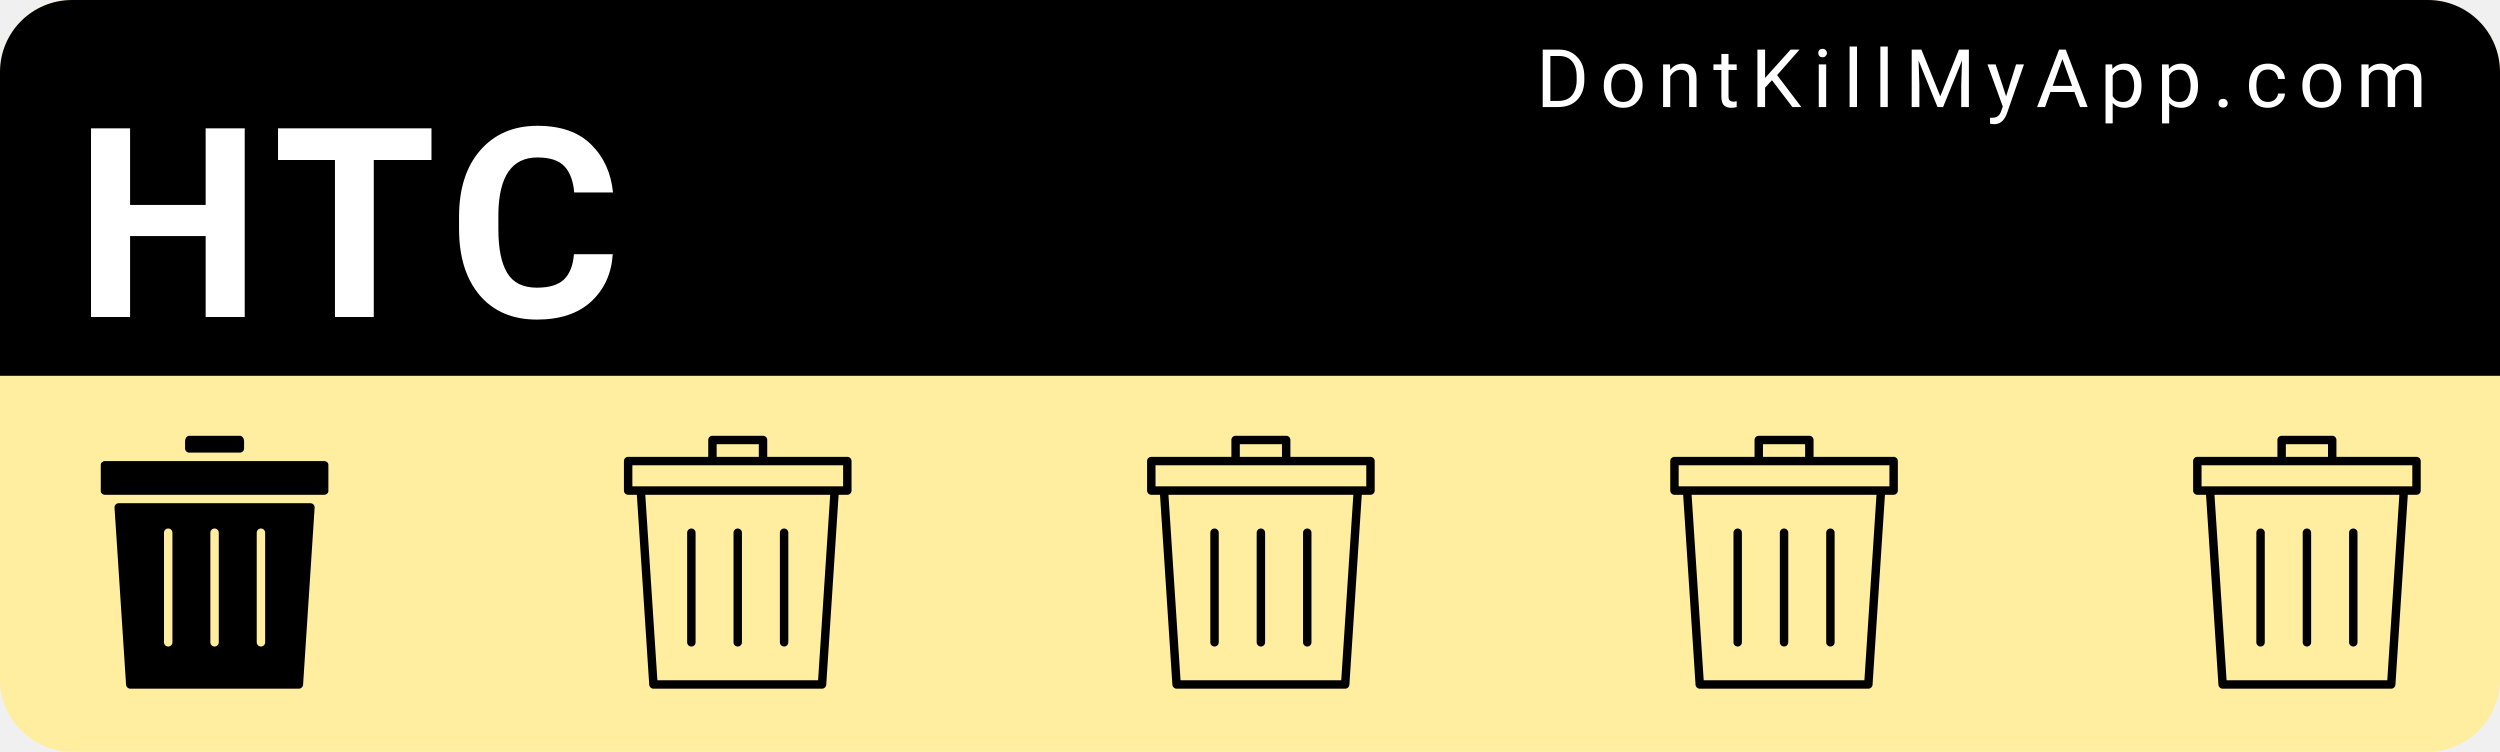
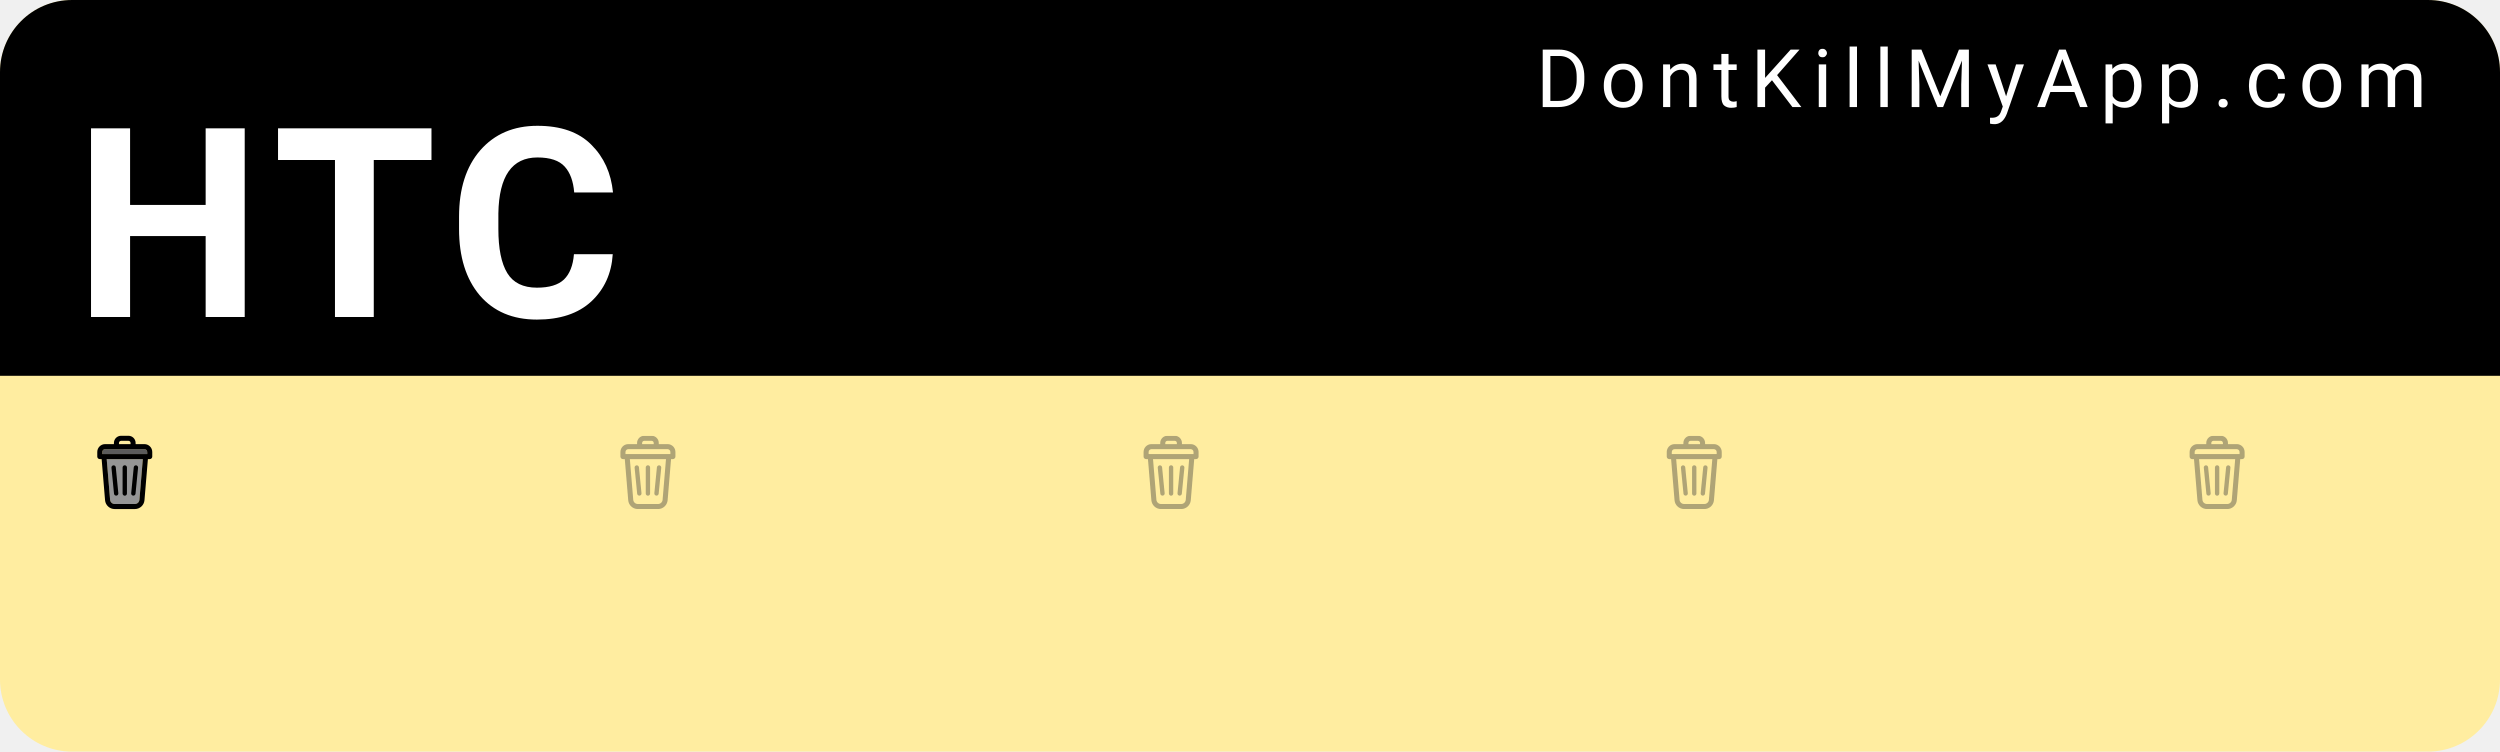
<svg xmlns="http://www.w3.org/2000/svg" width="153mm" height="46mm" viewBox="0 0 153 46" version="1.1" id="svg8">
  <defs id="defs2" />
  <g id="layer1" transform="translate(0,-251)">
    <rect style="color:#000000;clip-rule:nonzero;display:inline;overflow:visible;visibility:visible;opacity:1;isolation:auto;mix-blend-mode:normal;color-interpolation:sRGB;color-interpolation-filters:linearRGB;solid-color:#000000;solid-opacity:1;fill:#ffeda0;fill-opacity:1;fill-rule:nonzero;stroke:none;stroke-width:0.529;stroke-linecap:round;stroke-linejoin:miter;stroke-miterlimit:4;stroke-dasharray:none;stroke-dashoffset:0;stroke-opacity:1;color-rendering:auto;image-rendering:auto;shape-rendering:auto;text-rendering:auto;enable-background:accumulate" id="bkg" width="153" height="46" x="6.5503158e-15" y="251" rx="4.416" ry="4.416" />
    <path style="color:#000000;clip-rule:nonzero;display:inline;overflow:visible;visibility:visible;opacity:1;isolation:auto;mix-blend-mode:normal;color-interpolation:sRGB;color-interpolation-filters:linearRGB;solid-color:#000000;solid-opacity:1;fill:#000000;fill-opacity:1;fill-rule:nonzero;stroke:none;stroke-width:2;stroke-linecap:round;stroke-linejoin:miter;stroke-miterlimit:4;stroke-dasharray:none;stroke-dashoffset:0;stroke-opacity:1;color-rendering:auto;image-rendering:auto;shape-rendering:auto;text-rendering:auto;enable-background:accumulate" d="M 16.689,0 C 7.443,0 0,7.443 0,16.689 V 86.93 H 578.268 V 16.689 C 578.268,7.443 570.824,0 561.578,0 Z" id="bkgtop" transform="matrix(0.2645833,0,0,0.2645833,0,251)" />
    <text xml:space="preserve" style="font-style:normal;font-variant:normal;font-weight:300;font-stretch:normal;font-size:9.648px;line-height:0%;font-family:Roboto;-inkscape-font-specification:'Roboto Light';text-align:start;letter-spacing:0.685px;word-spacing:0px;writing-mode:lr-tb;text-anchor:start;fill:#ffffff;fill-opacity:1;stroke:none;stroke-width:0.201px;stroke-linecap:butt;stroke-linejoin:miter;stroke-opacity:1" x="94.007" y="257.55" id="link">
      <tspan id="tspan817" x="94.007" y="257.55" style="font-style:normal;font-variant:normal;font-weight:normal;font-stretch:normal;font-size:4.939px;font-family:Roboto;-inkscape-font-specification:Roboto;fill:#ffffff;stroke-width:0.201px">DontKillMyApp.com</tspan>
    </text>
    <text xml:space="preserve" style="font-style:normal;font-variant:normal;font-weight:bold;font-stretch:normal;font-size:12.7px;line-height:0%;font-family:Roboto;-inkscape-font-specification:'Roboto Bold';text-align:start;letter-spacing:0.902px;word-spacing:0px;writing-mode:lr-tb;text-anchor:start;fill:#ffffff;fill-opacity:1;stroke:none;stroke-width:0.265px;stroke-linecap:butt;stroke-linejoin:miter;stroke-opacity:1" x="4.538" y="270.402" id="vendor">
      <tspan id="tspan821" x="4.538" y="270.402" style="font-style:normal;font-variant:normal;font-weight:bold;font-stretch:normal;font-size:16.228px;font-family:Roboto;-inkscape-font-specification:'Roboto Bold';fill:#ffffff;stroke-width:0.265px">HTC</tspan>
    </text>
    <g id="poo1" transform="matrix(0.01510025,0,0,0.01510025,5.393161,277.6693)">
-       <svg version="1.1" id="Layer_1" x="0px" y="0px" width="1025" height="1025" viewBox="0 0 512 512" style="enable-background:new 0 0 512 512;" xml:space="preserve">
-         <g>
-           <g>
-             <path d="M307.2,0H204.8c-4.71,0-8.533,5.086-8.533,11.375V25.6c0,4.71,3.823,8.533,8.533,8.533h102.4    c4.71,0,8.533-3.823,8.533-8.533V11.375C315.733,5.086,311.91,0,307.2,0z" />
-           </g>
-         </g>
-         <g>
-           <g>
-             <path d="M477.867,51.2H315.733H196.267H34.133c-4.71,0-8.533,3.396-8.533,7.586v53.094c0,4.19,3.823,7.586,8.533,7.586h443.733    c4.719,0,8.533-3.396,8.533-7.586V58.786C486.4,54.596,482.586,51.2,477.867,51.2z" />
-           </g>
-         </g>
-         <g>
-           <g>
-             <path d="M450.039,136.533H61.961c-4.932,0-8.832,4.164-8.516,9.088l23.373,358.4c0.299,4.489,4.019,7.979,8.516,7.979h341.333    c4.497,0,8.226-3.49,8.516-7.979l23.373-358.4C458.88,140.698,454.972,136.533,450.039,136.533z M170.667,418.133    c0,4.719-3.823,8.533-8.533,8.533c-4.71,0-8.533-3.814-8.533-8.533V196.267c0-4.719,3.823-8.533,8.533-8.533    c4.71,0,8.533,3.814,8.533,8.533V418.133z M264.533,418.133c0,4.719-3.823,8.533-8.533,8.533s-8.533-3.814-8.533-8.533V196.267    c0-4.719,3.823-8.533,8.533-8.533s8.533,3.814,8.533,8.533V418.133z M358.4,418.133c0,4.719-3.823,8.533-8.533,8.533    s-8.533-3.814-8.533-8.533V196.267c0-4.719,3.823-8.533,8.533-8.533s8.533,3.814,8.533,8.533V418.133z" />
-           </g>
-         </g>
-         <g>
- </g>
-         <g>
- </g>
-         <g>
- </g>
-         <g>
- </g>
-         <g>
- </g>
-         <g>
- </g>
-         <g>
- </g>
-         <g>
- </g>
-         <g>
- </g>
-         <g>
- </g>
-         <g>
- </g>
-         <g>
- </g>
-         <g>
- </g>
-         <g>
- </g>
-         <g>
- </g>
+       <svg version="1.1" id="Layer_1" x="0px" y="0px" height="297px" width="297px" viewBox="0 0 297 297" style="enable-background:new 0 0 297 297;" xml:space="preserve">
+         <defs id="defs44">
+ 
+ 
+ 
+ 
+ 
+ 	</defs>
+         <path style="fill:#959595;fill-opacity:1" d="M 221.74,94.57 207.98,259.6 c -0.79,9.51 -8.88,16.95 -18.42,16.95 h -82.12 c -9.53,0 -17.63,-7.44 -18.42,-16.95 L 75.27,94.57 Z" id="path2" />
+         <path style="fill:#5b5b5b;fill-opacity:1" d="m 239.49,65.69 v 8.43 H 57.51 v -8.43 c 0,-6.32 5.14,-11.47 11.47,-11.47 h 159.05 c 6.32,0 11.46,5.15 11.46,11.47 z" id="path4" />
+         <path d="m 259.94,65.69 v 18.66 c 0,5.64 -4.58,10.22 -10.22,10.22 h -7.46 l -13.9,166.73 c -1.67,20.02 -18.71,35.7 -38.8,35.7 H 107.44 C 87.36,297 70.31,281.32 68.64,261.3 L 54.75,94.57 h -7.46 c -5.65,0 -10.23,-4.58 -10.23,-10.22 V 65.69 c 0,-17.6 14.32,-31.91 31.92,-31.91 h 35.56 V 29.05 C 104.54,13.03 117.57,0 133.59,0 h 29.82 c 16.02,0 29.06,13.03 29.06,29.05 v 4.73 h 35.56 c 17.6,0 31.91,14.31 31.91,31.91 z m -20.45,8.43 v -8.43 c 0,-6.32 -5.14,-11.47 -11.46,-11.47 H 68.98 c -6.33,0 -11.47,5.15 -11.47,11.47 v 8.43 z M 207.98,259.6 221.74,94.57 H 75.27 L 89.02,259.6 c 0.79,9.51 8.89,16.95 18.42,16.95 h 82.12 c 9.54,0 17.63,-7.44 18.42,-16.95 z M 172.02,33.78 v -4.73 c 0,-4.74 -3.86,-8.6 -8.61,-8.6 h -29.82 c -4.74,0 -8.6,3.86 -8.6,8.6 v 4.73 z" id="path6" />
+         <g id="g11">
+ </g>
+         <g id="g13">
+ </g>
+         <g id="g15">
+ </g>
+         <g id="g17">
+ </g>
+         <g id="g19">
+ </g>
+         <g id="g21">
+ </g>
+         <g id="g23">
+ </g>
+         <g id="g25">
+ </g>
+         <g id="g27">
+ </g>
+         <g id="g29">
+ </g>
+         <g id="g31">
+ </g>
+         <g id="g33">
+ </g>
+         <g id="g35">
+ </g>
+         <g id="g37">
+ </g>
+         <g id="g39">
+ </g>
+         <rect style="color:#000000;clip-rule:nonzero;display:inline;overflow:visible;visibility:visible;opacity:1;isolation:auto;mix-blend-mode:normal;color-interpolation:sRGB;color-interpolation-filters:linearRGB;solid-color:#000000;solid-opacity:1;fill:#000000;fill-opacity:1;fill-rule:nonzero;stroke:none;stroke-width:1;stroke-linecap:round;stroke-linejoin:miter;stroke-miterlimit:4;stroke-dasharray:none;stroke-dashoffset:0;stroke-opacity:0.93;color-rendering:auto;image-rendering:auto;shape-rendering:auto;text-rendering:auto;enable-background:accumulate" id="rect860" width="17.619" height="123.331" x="81.387" y="129.326" rx="8.809" ry="8.809" transform="rotate(-5.630683)" />
+         <rect ry="8.809" rx="8.809" y="100.186" x="196.562" height="123.331" width="17.619" id="rect862" style="color:#000000;clip-rule:nonzero;display:inline;overflow:visible;visibility:visible;opacity:1;isolation:auto;mix-blend-mode:normal;color-interpolation:sRGB;color-interpolation-filters:linearRGB;solid-color:#000000;solid-opacity:1;fill:#000000;fill-opacity:1;fill-rule:nonzero;stroke:none;stroke-width:1;stroke-linecap:round;stroke-linejoin:miter;stroke-miterlimit:4;stroke-dasharray:none;stroke-dashoffset:0;stroke-opacity:0.93;color-rendering:auto;image-rendering:auto;shape-rendering:auto;text-rendering:auto;enable-background:accumulate" transform="rotate(5.630683)" />
+         <rect style="color:#000000;clip-rule:nonzero;display:inline;overflow:visible;visibility:visible;opacity:1;isolation:auto;mix-blend-mode:normal;color-interpolation:sRGB;color-interpolation-filters:linearRGB;solid-color:#000000;solid-opacity:1;fill:#000000;fill-opacity:1;fill-rule:nonzero;stroke:none;stroke-width:1;stroke-linecap:round;stroke-linejoin:miter;stroke-miterlimit:4;stroke-dasharray:none;stroke-dashoffset:0;stroke-opacity:0.93;color-rendering:auto;image-rendering:auto;shape-rendering:auto;text-rendering:auto;enable-background:accumulate" id="rect864" width="17.619" height="123.331" x="139.691" y="119.555" rx="8.809" ry="8.809" />
      </svg>
    </g>
    <g transform="matrix(0.01510025,0,0,0.01510025,37.41043,277.6693)" id="poo2">
-       <svg version="1.1" id="Layer_1" x="0px" y="0px" viewBox="0 0 512 512" width="1025" height="1025" style="enable-background:new 0 0 512 512;" xml:space="preserve">
-         <g>
-           <g>
-             <path d="M477.867,42.667H315.733V8.533C315.733,3.814,311.91,0,307.2,0H204.8c-4.71,0-8.533,3.814-8.533,8.533v34.133H34.133    c-4.71,0-8.533,3.814-8.533,8.533v59.733c0,4.719,3.823,8.533,8.533,8.533h17.604l25.079,384.555    c0.299,4.489,4.019,7.979,8.516,7.979h341.333c4.497,0,8.226-3.49,8.516-7.979l25.079-384.555h17.604    c4.719,0,8.533-3.814,8.533-8.533V51.2C486.4,46.481,482.586,42.667,477.867,42.667z M213.333,17.067h85.333v25.6h-85.333V17.067z     M418.671,494.933H93.329L68.838,119.467h374.315L418.671,494.933z M469.333,102.4H42.667V59.733h426.667V102.4z" />
-           </g>
-         </g>
-         <g>
-           <g>
-             <path d="M256,187.733c-4.71,0-8.533,3.814-8.533,8.533v221.867c0,4.719,3.823,8.533,8.533,8.533c4.71,0,8.533-3.814,8.533-8.533    V196.267C264.533,191.548,260.71,187.733,256,187.733z" />
-           </g>
-         </g>
-         <g>
-           <g>
-             <path d="M162.133,187.733c-4.71,0-8.533,3.814-8.533,8.533v221.867c0,4.719,3.823,8.533,8.533,8.533    c4.71,0,8.533-3.814,8.533-8.533V196.267C170.667,191.548,166.844,187.733,162.133,187.733z" />
-           </g>
-         </g>
-         <g>
-           <g>
-             <path d="M349.867,187.733c-4.71,0-8.533,3.814-8.533,8.533v221.867c0,4.719,3.823,8.533,8.533,8.533s8.533-3.814,8.533-8.533    V196.267C358.4,191.548,354.577,187.733,349.867,187.733z" />
-           </g>
-         </g>
-         <g>
- </g>
-         <g>
- </g>
-         <g>
- </g>
-         <g>
- </g>
-         <g>
- </g>
-         <g>
- </g>
-         <g>
- </g>
-         <g>
- </g>
-         <g>
- </g>
-         <g>
- </g>
-         <g>
- </g>
-         <g>
- </g>
-         <g>
- </g>
-         <g>
- </g>
-         <g>
+       <svg version="1.1" id="Layer_1" x="0px" y="0px" height="297px" width="297px" viewBox="0 0 297 297" style="enable-background:new 0 0 297 297;" xml:space="preserve">
+         <defs id="defs44">
+ 
+ 
+ 
+ 
+ 
+ 	</defs>
+         <path d="M 133.59 0 C 117.57 2.3684758e-15 104.539 13.031 104.539 29.051 L 104.539 33.779 L 68.98 33.779 C 51.38 33.779 37.061 48.089 37.061 65.689 L 37.061 84.35 C 37.061 89.99 41.639 94.57 47.289 94.57 L 54.75 94.57 L 68.641 261.301 C 70.311 281.321 87.359 297 107.439 297 L 189.561 297 C 209.651 297 226.689 281.321 228.359 261.301 L 242.26 94.57 L 249.721 94.57 C 255.361 94.57 259.939 89.99 259.939 84.35 L 259.939 65.689 C 259.939 48.089 245.629 33.779 228.029 33.779 L 192.471 33.779 L 192.471 29.051 C 192.471 13.031 179.43 0 163.41 0 L 133.59 0 z M 133.59 20.449 L 163.41 20.449 C 168.16 20.449 172.02 24.311 172.02 29.051 L 172.02 33.779 L 124.99 33.779 L 124.99 29.051 C 124.99 24.311 128.85 20.449 133.59 20.449 z M 68.98 54.221 L 228.029 54.221 C 234.349 54.221 239.49 59.369 239.49 65.689 L 239.49 74.119 L 57.51 74.119 L 57.51 65.689 C 57.51 59.369 62.65 54.221 68.98 54.221 z M 75.27 94.57 L 221.74 94.57 L 207.98 259.6 C 207.19 269.11 199.101 276.551 189.561 276.551 L 107.439 276.551 C 97.909 276.551 89.81 269.11 89.02 259.6 L 75.27 94.57 z M 148.5 119.555 C 143.62 119.555 139.691 123.485 139.691 128.365 L 139.691 234.076 C 139.691 238.957 143.62 242.885 148.5 242.885 C 153.38 242.885 157.309 238.957 157.309 234.076 L 157.309 128.365 C 157.309 123.485 153.38 119.555 148.5 119.555 z M 103.354 119.809 C 103.055 119.808 102.753 119.824 102.449 119.854 C 97.592 120.332 94.068 124.628 94.547 129.484 L 104.92 234.686 C 105.399 239.542 109.694 243.067 114.551 242.588 C 119.408 242.109 122.932 237.814 122.453 232.957 L 112.08 127.756 C 111.631 123.203 107.829 119.819 103.354 119.809 z M 193.646 119.809 C 189.171 119.819 185.369 123.203 184.92 127.756 L 174.547 232.957 C 174.068 237.814 177.592 242.109 182.449 242.588 C 187.306 243.067 191.601 239.542 192.08 234.686 L 202.453 129.484 C 202.932 124.628 199.408 120.332 194.551 119.854 C 194.247 119.824 193.945 119.808 193.646 119.809 z " id="path6" style="fill:#363636;fill-opacity:1;opacity:0.4" />
+         <g id="g11">
+ </g>
+         <g id="g15">
+ </g>
+         <g id="g17">
+ </g>
+         <g id="g19">
+ </g>
+         <g id="g21">
+ </g>
+         <g id="g23">
+ </g>
+         <g id="g25">
+ </g>
+         <g id="g27">
+ </g>
+         <g id="g29">
+ </g>
+         <g id="g31">
+ </g>
+         <g id="g33">
+ </g>
+         <g id="g35">
+ </g>
+         <g id="g37">
+ </g>
+         <g id="g39">
</g>
      </svg>
    </g>
    <g id="poo3" transform="matrix(0.01510025,0,0,0.01510025,69.4277,277.6693)">
-       <svg version="1.1" id="Layer_1" x="0px" y="0px" viewBox="0 0 512 512" width="1025" height="1025" style="enable-background:new 0 0 512 512;" xml:space="preserve">
-         <g>
-           <g>
-             <path d="M477.867,42.667H315.733V8.533C315.733,3.814,311.91,0,307.2,0H204.8c-4.71,0-8.533,3.814-8.533,8.533v34.133H34.133    c-4.71,0-8.533,3.814-8.533,8.533v59.733c0,4.719,3.823,8.533,8.533,8.533h17.604l25.079,384.555    c0.299,4.489,4.019,7.979,8.516,7.979h341.333c4.497,0,8.226-3.49,8.516-7.979l25.079-384.555h17.604    c4.719,0,8.533-3.814,8.533-8.533V51.2C486.4,46.481,482.586,42.667,477.867,42.667z M213.333,17.067h85.333v25.6h-85.333V17.067z     M418.671,494.933H93.329L68.838,119.467h374.315L418.671,494.933z M469.333,102.4H42.667V59.733h426.667V102.4z" />
-           </g>
-         </g>
-         <g>
-           <g>
-             <path d="M256,187.733c-4.71,0-8.533,3.814-8.533,8.533v221.867c0,4.719,3.823,8.533,8.533,8.533c4.71,0,8.533-3.814,8.533-8.533    V196.267C264.533,191.548,260.71,187.733,256,187.733z" />
-           </g>
-         </g>
-         <g>
-           <g>
-             <path d="M162.133,187.733c-4.71,0-8.533,3.814-8.533,8.533v221.867c0,4.719,3.823,8.533,8.533,8.533    c4.71,0,8.533-3.814,8.533-8.533V196.267C170.667,191.548,166.844,187.733,162.133,187.733z" />
-           </g>
-         </g>
-         <g>
-           <g>
-             <path d="M349.867,187.733c-4.71,0-8.533,3.814-8.533,8.533v221.867c0,4.719,3.823,8.533,8.533,8.533s8.533-3.814,8.533-8.533    V196.267C358.4,191.548,354.577,187.733,349.867,187.733z" />
-           </g>
-         </g>
-         <g>
- </g>
-         <g>
- </g>
-         <g>
- </g>
-         <g>
- </g>
-         <g>
- </g>
-         <g>
- </g>
-         <g>
- </g>
-         <g>
- </g>
-         <g>
- </g>
-         <g>
- </g>
-         <g>
- </g>
-         <g>
- </g>
-         <g>
- </g>
-         <g>
- </g>
-         <g>
+       <svg version="1.1" id="Layer_1" x="0px" y="0px" height="297px" width="297px" viewBox="0 0 297 297" style="enable-background:new 0 0 297 297;" xml:space="preserve">
+         <defs id="defs44">
+ 
+ 
+ 
+ 
+ 
+ 	</defs>
+         <path d="M 133.59 0 C 117.57 2.3684758e-15 104.539 13.031 104.539 29.051 L 104.539 33.779 L 68.98 33.779 C 51.38 33.779 37.061 48.089 37.061 65.689 L 37.061 84.35 C 37.061 89.99 41.639 94.57 47.289 94.57 L 54.75 94.57 L 68.641 261.301 C 70.311 281.321 87.359 297 107.439 297 L 189.561 297 C 209.651 297 226.689 281.321 228.359 261.301 L 242.26 94.57 L 249.721 94.57 C 255.361 94.57 259.939 89.99 259.939 84.35 L 259.939 65.689 C 259.939 48.089 245.629 33.779 228.029 33.779 L 192.471 33.779 L 192.471 29.051 C 192.471 13.031 179.43 0 163.41 0 L 133.59 0 z M 133.59 20.449 L 163.41 20.449 C 168.16 20.449 172.02 24.311 172.02 29.051 L 172.02 33.779 L 124.99 33.779 L 124.99 29.051 C 124.99 24.311 128.85 20.449 133.59 20.449 z M 68.98 54.221 L 228.029 54.221 C 234.349 54.221 239.49 59.369 239.49 65.689 L 239.49 74.119 L 57.51 74.119 L 57.51 65.689 C 57.51 59.369 62.65 54.221 68.98 54.221 z M 75.27 94.57 L 221.74 94.57 L 207.98 259.6 C 207.19 269.11 199.101 276.551 189.561 276.551 L 107.439 276.551 C 97.909 276.551 89.81 269.11 89.02 259.6 L 75.27 94.57 z M 148.5 119.555 C 143.62 119.555 139.691 123.485 139.691 128.365 L 139.691 234.076 C 139.691 238.957 143.62 242.885 148.5 242.885 C 153.38 242.885 157.309 238.957 157.309 234.076 L 157.309 128.365 C 157.309 123.485 153.38 119.555 148.5 119.555 z M 103.354 119.809 C 103.055 119.808 102.753 119.824 102.449 119.854 C 97.592 120.332 94.068 124.628 94.547 129.484 L 104.92 234.686 C 105.399 239.542 109.694 243.067 114.551 242.588 C 119.408 242.109 122.932 237.814 122.453 232.957 L 112.08 127.756 C 111.631 123.203 107.829 119.819 103.354 119.809 z M 193.646 119.809 C 189.171 119.819 185.369 123.203 184.92 127.756 L 174.547 232.957 C 174.068 237.814 177.592 242.109 182.449 242.588 C 187.306 243.067 191.601 239.542 192.08 234.686 L 202.453 129.484 C 202.932 124.628 199.408 120.332 194.551 119.854 C 194.247 119.824 193.945 119.808 193.646 119.809 z " id="path6" style="fill:#363636;fill-opacity:1;opacity:0.4" />
+         <g id="g11">
+ </g>
+         <g id="g15">
+ </g>
+         <g id="g17">
+ </g>
+         <g id="g19">
+ </g>
+         <g id="g21">
+ </g>
+         <g id="g23">
+ </g>
+         <g id="g25">
+ </g>
+         <g id="g27">
+ </g>
+         <g id="g29">
+ </g>
+         <g id="g31">
+ </g>
+         <g id="g33">
+ </g>
+         <g id="g35">
+ </g>
+         <g id="g37">
+ </g>
+         <g id="g39">
</g>
      </svg>
    </g>
    <g transform="matrix(0.01510025,0,0,0.01510025,101.445,277.6693)" id="poo4">
-       <svg version="1.1" id="Layer_1" x="0px" y="0px" viewBox="0 0 512 512" width="1025" height="1025" style="enable-background:new 0 0 512 512;" xml:space="preserve">
-         <g>
-           <g>
-             <path d="M477.867,42.667H315.733V8.533C315.733,3.814,311.91,0,307.2,0H204.8c-4.71,0-8.533,3.814-8.533,8.533v34.133H34.133    c-4.71,0-8.533,3.814-8.533,8.533v59.733c0,4.719,3.823,8.533,8.533,8.533h17.604l25.079,384.555    c0.299,4.489,4.019,7.979,8.516,7.979h341.333c4.497,0,8.226-3.49,8.516-7.979l25.079-384.555h17.604    c4.719,0,8.533-3.814,8.533-8.533V51.2C486.4,46.481,482.586,42.667,477.867,42.667z M213.333,17.067h85.333v25.6h-85.333V17.067z     M418.671,494.933H93.329L68.838,119.467h374.315L418.671,494.933z M469.333,102.4H42.667V59.733h426.667V102.4z" />
-           </g>
-         </g>
-         <g>
-           <g>
-             <path d="M256,187.733c-4.71,0-8.533,3.814-8.533,8.533v221.867c0,4.719,3.823,8.533,8.533,8.533c4.71,0,8.533-3.814,8.533-8.533    V196.267C264.533,191.548,260.71,187.733,256,187.733z" />
-           </g>
-         </g>
-         <g>
-           <g>
-             <path d="M162.133,187.733c-4.71,0-8.533,3.814-8.533,8.533v221.867c0,4.719,3.823,8.533,8.533,8.533    c4.71,0,8.533-3.814,8.533-8.533V196.267C170.667,191.548,166.844,187.733,162.133,187.733z" />
-           </g>
-         </g>
-         <g>
-           <g>
-             <path d="M349.867,187.733c-4.71,0-8.533,3.814-8.533,8.533v221.867c0,4.719,3.823,8.533,8.533,8.533s8.533-3.814,8.533-8.533    V196.267C358.4,191.548,354.577,187.733,349.867,187.733z" />
-           </g>
-         </g>
-         <g>
- </g>
-         <g>
- </g>
-         <g>
- </g>
-         <g>
- </g>
-         <g>
- </g>
-         <g>
- </g>
-         <g>
- </g>
-         <g>
- </g>
-         <g>
- </g>
-         <g>
- </g>
-         <g>
- </g>
-         <g>
- </g>
-         <g>
- </g>
-         <g>
- </g>
-         <g>
+       <svg version="1.1" id="Layer_1" x="0px" y="0px" height="297px" width="297px" viewBox="0 0 297 297" style="enable-background:new 0 0 297 297;" xml:space="preserve">
+         <defs id="defs44">
+ 
+ 
+ 
+ 
+ 
+ 	</defs>
+         <path d="M 133.59 0 C 117.57 2.3684758e-15 104.539 13.031 104.539 29.051 L 104.539 33.779 L 68.98 33.779 C 51.38 33.779 37.061 48.089 37.061 65.689 L 37.061 84.35 C 37.061 89.99 41.639 94.57 47.289 94.57 L 54.75 94.57 L 68.641 261.301 C 70.311 281.321 87.359 297 107.439 297 L 189.561 297 C 209.651 297 226.689 281.321 228.359 261.301 L 242.26 94.57 L 249.721 94.57 C 255.361 94.57 259.939 89.99 259.939 84.35 L 259.939 65.689 C 259.939 48.089 245.629 33.779 228.029 33.779 L 192.471 33.779 L 192.471 29.051 C 192.471 13.031 179.43 0 163.41 0 L 133.59 0 z M 133.59 20.449 L 163.41 20.449 C 168.16 20.449 172.02 24.311 172.02 29.051 L 172.02 33.779 L 124.99 33.779 L 124.99 29.051 C 124.99 24.311 128.85 20.449 133.59 20.449 z M 68.98 54.221 L 228.029 54.221 C 234.349 54.221 239.49 59.369 239.49 65.689 L 239.49 74.119 L 57.51 74.119 L 57.51 65.689 C 57.51 59.369 62.65 54.221 68.98 54.221 z M 75.27 94.57 L 221.74 94.57 L 207.98 259.6 C 207.19 269.11 199.101 276.551 189.561 276.551 L 107.439 276.551 C 97.909 276.551 89.81 269.11 89.02 259.6 L 75.27 94.57 z M 148.5 119.555 C 143.62 119.555 139.691 123.485 139.691 128.365 L 139.691 234.076 C 139.691 238.957 143.62 242.885 148.5 242.885 C 153.38 242.885 157.309 238.957 157.309 234.076 L 157.309 128.365 C 157.309 123.485 153.38 119.555 148.5 119.555 z M 103.354 119.809 C 103.055 119.808 102.753 119.824 102.449 119.854 C 97.592 120.332 94.068 124.628 94.547 129.484 L 104.92 234.686 C 105.399 239.542 109.694 243.067 114.551 242.588 C 119.408 242.109 122.932 237.814 122.453 232.957 L 112.08 127.756 C 111.631 123.203 107.829 119.819 103.354 119.809 z M 193.646 119.809 C 189.171 119.819 185.369 123.203 184.92 127.756 L 174.547 232.957 C 174.068 237.814 177.592 242.109 182.449 242.588 C 187.306 243.067 191.601 239.542 192.08 234.686 L 202.453 129.484 C 202.932 124.628 199.408 120.332 194.551 119.854 C 194.247 119.824 193.945 119.808 193.646 119.809 z " id="path6" style="fill:#363636;fill-opacity:1;opacity:0.4" />
+         <g id="g11">
+ </g>
+         <g id="g15">
+ </g>
+         <g id="g17">
+ </g>
+         <g id="g19">
+ </g>
+         <g id="g21">
+ </g>
+         <g id="g23">
+ </g>
+         <g id="g25">
+ </g>
+         <g id="g27">
+ </g>
+         <g id="g29">
+ </g>
+         <g id="g31">
+ </g>
+         <g id="g33">
+ </g>
+         <g id="g35">
+ </g>
+         <g id="g37">
+ </g>
+         <g id="g39">
</g>
      </svg>
    </g>
    <g transform="matrix(0.01510025,0,0,0.01510025,133.445,277.6693)" id="poo5">
-       <svg version="1.1" id="Layer_1" x="0px" y="0px" viewBox="0 0 512 512" width="1025" height="1025" style="enable-background:new 0 0 512 512;" xml:space="preserve">
-         <g>
-           <g>
-             <path d="M477.867,42.667H315.733V8.533C315.733,3.814,311.91,0,307.2,0H204.8c-4.71,0-8.533,3.814-8.533,8.533v34.133H34.133    c-4.71,0-8.533,3.814-8.533,8.533v59.733c0,4.719,3.823,8.533,8.533,8.533h17.604l25.079,384.555    c0.299,4.489,4.019,7.979,8.516,7.979h341.333c4.497,0,8.226-3.49,8.516-7.979l25.079-384.555h17.604    c4.719,0,8.533-3.814,8.533-8.533V51.2C486.4,46.481,482.586,42.667,477.867,42.667z M213.333,17.067h85.333v25.6h-85.333V17.067z     M418.671,494.933H93.329L68.838,119.467h374.315L418.671,494.933z M469.333,102.4H42.667V59.733h426.667V102.4z" />
-           </g>
-         </g>
-         <g>
-           <g>
-             <path d="M256,187.733c-4.71,0-8.533,3.814-8.533,8.533v221.867c0,4.719,3.823,8.533,8.533,8.533c4.71,0,8.533-3.814,8.533-8.533    V196.267C264.533,191.548,260.71,187.733,256,187.733z" />
-           </g>
-         </g>
-         <g>
-           <g>
-             <path d="M162.133,187.733c-4.71,0-8.533,3.814-8.533,8.533v221.867c0,4.719,3.823,8.533,8.533,8.533    c4.71,0,8.533-3.814,8.533-8.533V196.267C170.667,191.548,166.844,187.733,162.133,187.733z" />
-           </g>
-         </g>
-         <g>
-           <g>
-             <path d="M349.867,187.733c-4.71,0-8.533,3.814-8.533,8.533v221.867c0,4.719,3.823,8.533,8.533,8.533s8.533-3.814,8.533-8.533    V196.267C358.4,191.548,354.577,187.733,349.867,187.733z" />
-           </g>
-         </g>
-         <g>
- </g>
-         <g>
- </g>
-         <g>
- </g>
-         <g>
- </g>
-         <g>
- </g>
-         <g>
- </g>
-         <g>
- </g>
-         <g>
- </g>
-         <g>
- </g>
-         <g>
- </g>
-         <g>
- </g>
-         <g>
- </g>
-         <g>
- </g>
-         <g>
- </g>
-         <g>
+       <svg version="1.1" id="Layer_1" x="0px" y="0px" height="297px" width="297px" viewBox="0 0 297 297" style="enable-background:new 0 0 297 297;" xml:space="preserve">
+         <defs id="defs44">
+ 
+ 
+ 
+ 
+ 
+ 	</defs>
+         <path d="M 133.59 0 C 117.57 2.3684758e-15 104.539 13.031 104.539 29.051 L 104.539 33.779 L 68.98 33.779 C 51.38 33.779 37.061 48.089 37.061 65.689 L 37.061 84.35 C 37.061 89.99 41.639 94.57 47.289 94.57 L 54.75 94.57 L 68.641 261.301 C 70.311 281.321 87.359 297 107.439 297 L 189.561 297 C 209.651 297 226.689 281.321 228.359 261.301 L 242.26 94.57 L 249.721 94.57 C 255.361 94.57 259.939 89.99 259.939 84.35 L 259.939 65.689 C 259.939 48.089 245.629 33.779 228.029 33.779 L 192.471 33.779 L 192.471 29.051 C 192.471 13.031 179.43 0 163.41 0 L 133.59 0 z M 133.59 20.449 L 163.41 20.449 C 168.16 20.449 172.02 24.311 172.02 29.051 L 172.02 33.779 L 124.99 33.779 L 124.99 29.051 C 124.99 24.311 128.85 20.449 133.59 20.449 z M 68.98 54.221 L 228.029 54.221 C 234.349 54.221 239.49 59.369 239.49 65.689 L 239.49 74.119 L 57.51 74.119 L 57.51 65.689 C 57.51 59.369 62.65 54.221 68.98 54.221 z M 75.27 94.57 L 221.74 94.57 L 207.98 259.6 C 207.19 269.11 199.101 276.551 189.561 276.551 L 107.439 276.551 C 97.909 276.551 89.81 269.11 89.02 259.6 L 75.27 94.57 z M 148.5 119.555 C 143.62 119.555 139.691 123.485 139.691 128.365 L 139.691 234.076 C 139.691 238.957 143.62 242.885 148.5 242.885 C 153.38 242.885 157.309 238.957 157.309 234.076 L 157.309 128.365 C 157.309 123.485 153.38 119.555 148.5 119.555 z M 103.354 119.809 C 103.055 119.808 102.753 119.824 102.449 119.854 C 97.592 120.332 94.068 124.628 94.547 129.484 L 104.92 234.686 C 105.399 239.542 109.694 243.067 114.551 242.588 C 119.408 242.109 122.932 237.814 122.453 232.957 L 112.08 127.756 C 111.631 123.203 107.829 119.819 103.354 119.809 z M 193.646 119.809 C 189.171 119.819 185.369 123.203 184.92 127.756 L 174.547 232.957 C 174.068 237.814 177.592 242.109 182.449 242.588 C 187.306 243.067 191.601 239.542 192.08 234.686 L 202.453 129.484 C 202.932 124.628 199.408 120.332 194.551 119.854 C 194.247 119.824 193.945 119.808 193.646 119.809 z " id="path6" style="fill:#363636;fill-opacity:1;opacity:0.4" />
+         <g id="g11">
+ </g>
+         <g id="g15">
+ </g>
+         <g id="g17">
+ </g>
+         <g id="g19">
+ </g>
+         <g id="g21">
+ </g>
+         <g id="g23">
+ </g>
+         <g id="g25">
+ </g>
+         <g id="g27">
+ </g>
+         <g id="g29">
+ </g>
+         <g id="g31">
+ </g>
+         <g id="g33">
+ </g>
+         <g id="g35">
+ </g>
+         <g id="g37">
+ </g>
+         <g id="g39">
</g>
      </svg>
    </g>
  </g>
</svg>
